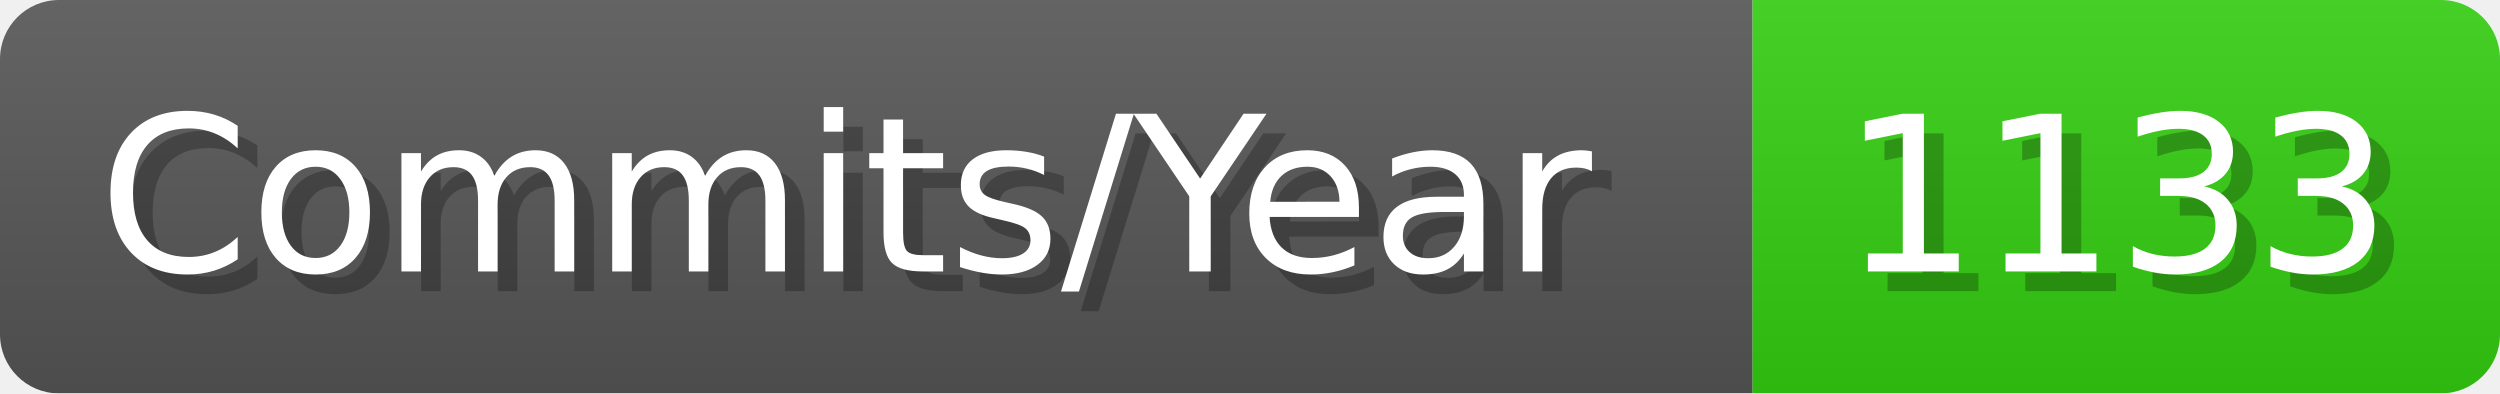
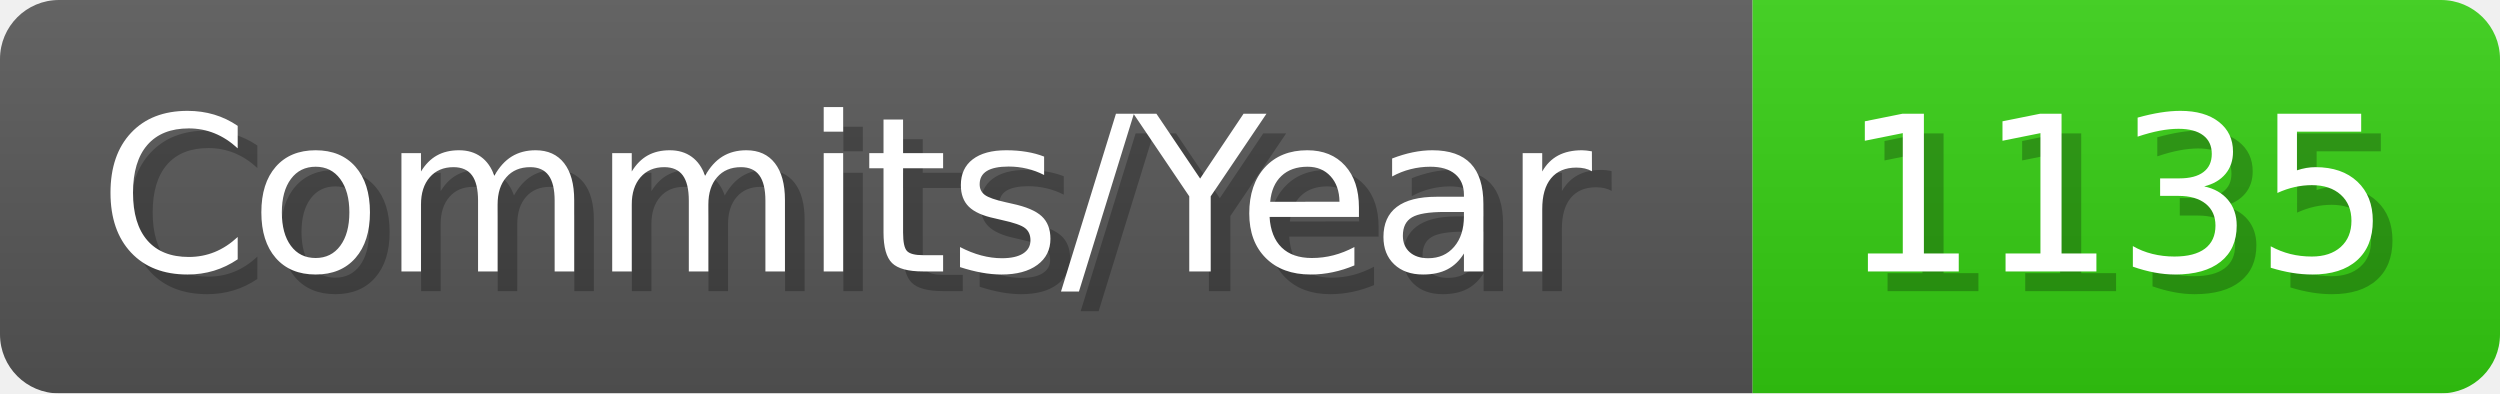
- <svg xmlns="http://www.w3.org/2000/svg" width="127.1" height="20" viewBox="0 0 1271 200" role="img" aria-label="Commits/Year: 1133">
+ <svg xmlns="http://www.w3.org/2000/svg" width="127.1" height="20" viewBox="0 0 1271 200" role="img" aria-label="Commits/Year: 1135">
  <linearGradient id="aUPdi" x2="0" y2="100%">
    <stop offset="0" stop-opacity=".1" stop-color="#EEE" />
    <stop offset="1" stop-opacity=".1" />
  </linearGradient>
  <mask id="WfAiQ">
    <rect width="1271" height="200" rx="30" fill="#FFF" />
  </mask>
  <g mask="url(#WfAiQ)">
    <rect width="891" height="200" fill="#555" />
    <rect width="380" height="200" fill="#3C1" x="891" />
    <rect width="1271" height="200" fill="url(#aUPdi)" />
  </g>
  <g aria-hidden="true" fill="#fff" text-anchor="start" font-family="Verdana,DejaVu Sans,sans-serif" font-size="110">
    <text x="60" y="148" textLength="791" fill="#000" opacity="0.25">Commits/Year</text>
    <text x="50" y="138" textLength="791">Commits/Year</text>
-     <text x="946" y="148" textLength="280" fill="#000" opacity="0.25">1133</text>
-     <text x="936" y="138" textLength="280">1133</text>
+     <text x="946" y="148" textLength="280" fill="#000" opacity="0.25">1135</text>
+     <text x="936" y="138" textLength="280">1135</text>
  </g>
</svg>
